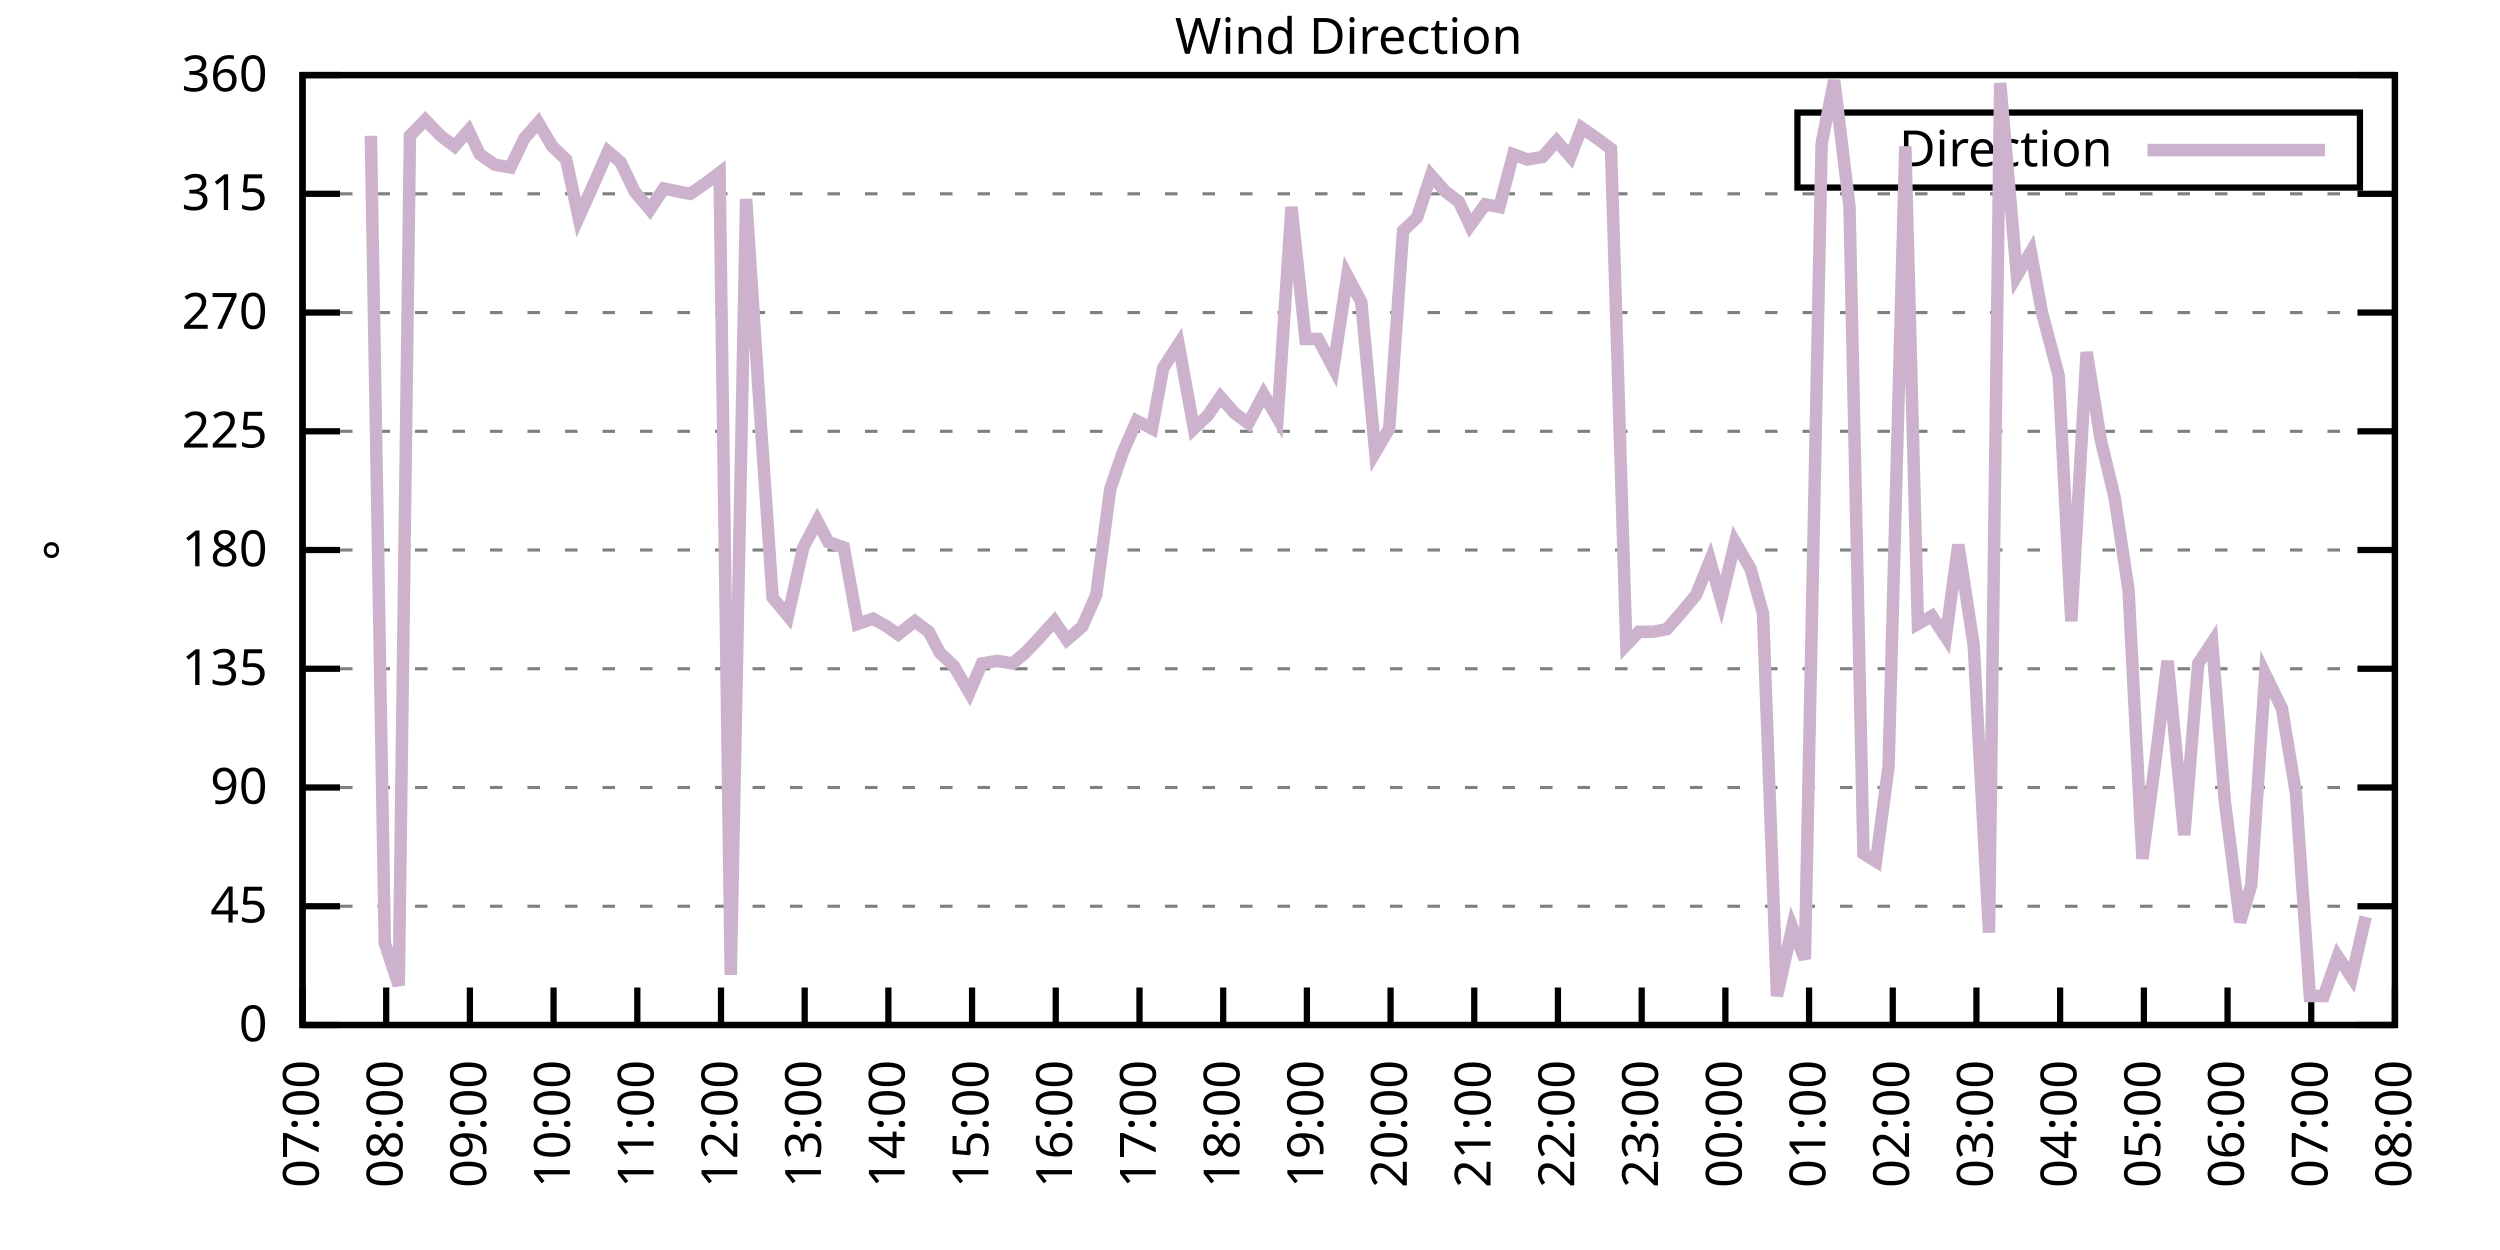
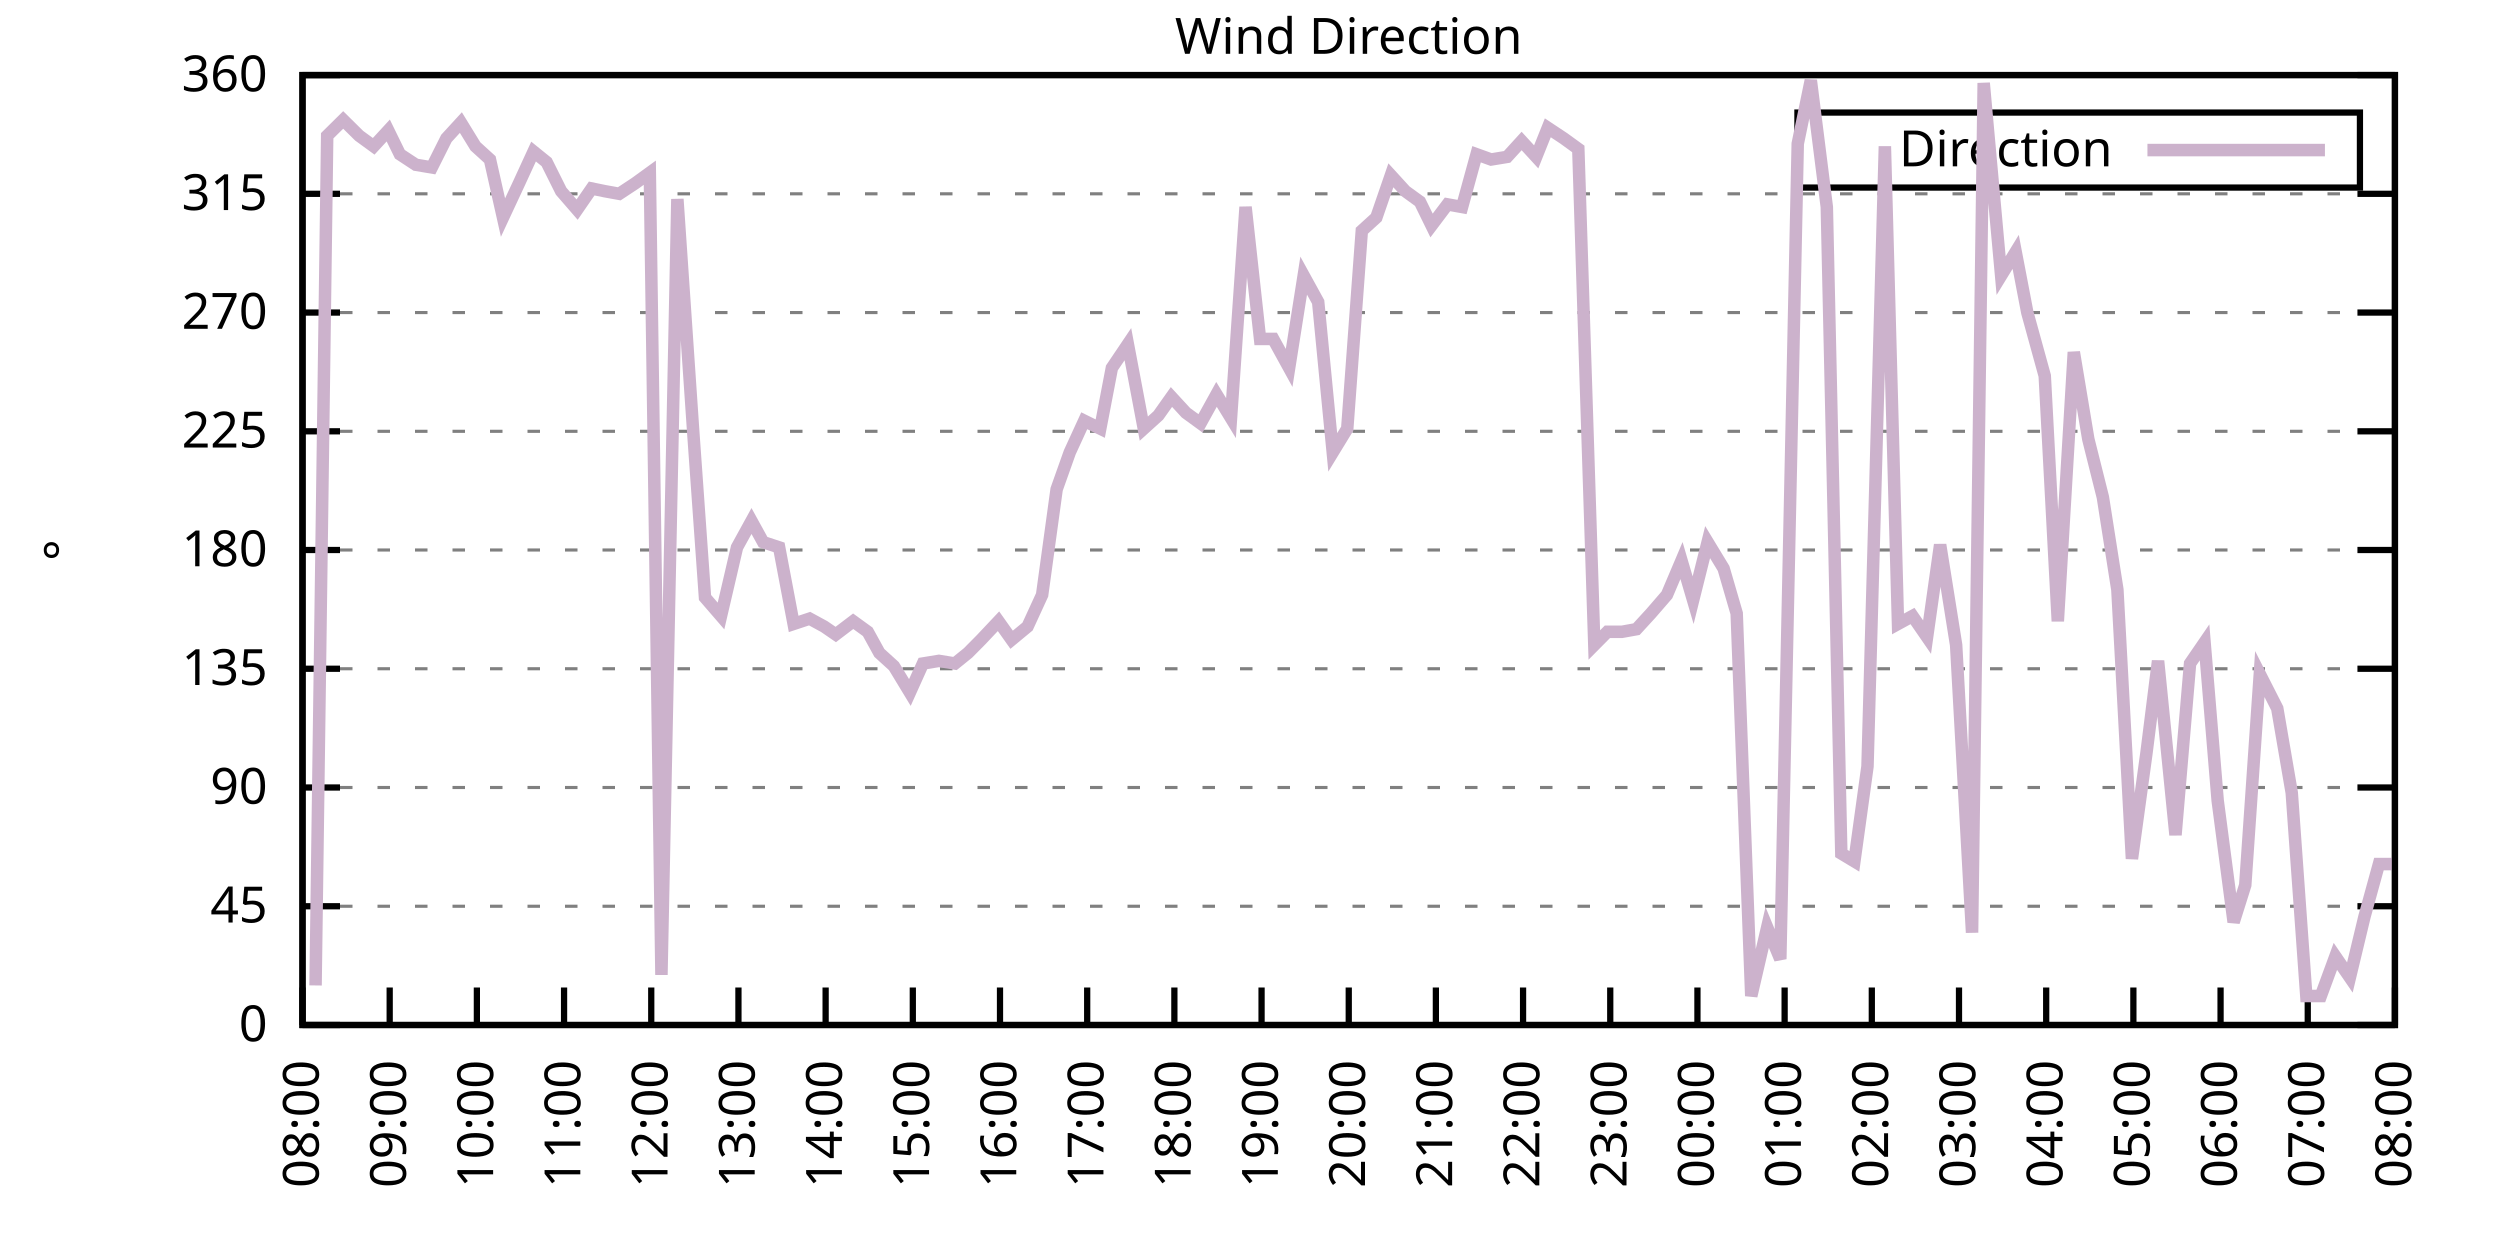
<svg xmlns="http://www.w3.org/2000/svg" xmlns:xlink="http://www.w3.org/1999/xlink" width="400" height="200" viewBox="0 0 400 200">
  <g id="gnuplot_canvas">
    <rect x="0" y="0" width="400" height="200" fill="none" />
    <defs>
      <circle id="gpDot" r="0.5" stroke-width="0.5" stroke="currentColor" />
      <path id="gpPt0" stroke-width="0.333" stroke="currentColor" d="M-1,0 h2 M0,-1 v2" />
      <path id="gpPt1" stroke-width="0.333" stroke="currentColor" d="M-1,-1 L1,1 M1,-1 L-1,1" />
      <path id="gpPt2" stroke-width="0.333" stroke="currentColor" d="M-1,0 L1,0 M0,-1 L0,1 M-1,-1 L1,1 M-1,1 L1,-1" />
      <rect id="gpPt3" stroke-width="0.333" stroke="currentColor" x="-1" y="-1" width="2" height="2" />
      <rect id="gpPt4" stroke-width="0.333" stroke="currentColor" fill="currentColor" x="-1" y="-1" width="2" height="2" />
      <circle id="gpPt5" stroke-width="0.333" stroke="currentColor" cx="0" cy="0" r="1" />
      <use xlink:href="#gpPt5" id="gpPt6" fill="currentColor" stroke="none" />
      <path id="gpPt7" stroke-width="0.333" stroke="currentColor" d="M0,-1.33 L-1.33,0.67 L1.33,0.67 z" />
      <use xlink:href="#gpPt7" id="gpPt8" fill="currentColor" stroke="none" />
      <use xlink:href="#gpPt7" id="gpPt9" stroke="currentColor" transform="rotate(180)" />
      <use xlink:href="#gpPt9" id="gpPt10" fill="currentColor" stroke="none" />
      <use xlink:href="#gpPt3" id="gpPt11" stroke="currentColor" transform="rotate(45)" />
      <use xlink:href="#gpPt11" id="gpPt12" fill="currentColor" stroke="none" />
      <path id="gpPt13" stroke-width="0.333" stroke="currentColor" d="M0,1.330 L1.265,0.411 L0.782,-1.067 L-0.782,-1.076 L-1.265,0.411 z" />
      <use xlink:href="#gpPt13" id="gpPt14" fill="currentColor" stroke="none" />
      <filter id="textbox" filterUnits="objectBoundingBox" x="0" y="0" height="1" width="1">
        <feFlood flood-color="white" flood-opacity="1" result="bgnd" />
        <feComposite in="SourceGraphic" in2="bgnd" operator="atop" />
      </filter>
      <filter id="greybox" filterUnits="objectBoundingBox" x="0" y="0" height="1" width="1">
        <feFlood flood-color="lightgrey" flood-opacity="1" result="grey" />
        <feComposite in="SourceGraphic" in2="grey" operator="atop" />
      </filter>
    </defs>
    <g fill="none" color="white" stroke="currentColor" stroke-width="1.00" stroke-linecap="butt" stroke-linejoin="miter">
</g>
    <g fill="none" color="black" stroke="currentColor" stroke-width="1.00" stroke-linecap="butt" stroke-linejoin="miter">
      <g stroke="none" shape-rendering="crispEdges">
        <polygon fill="rgb(255, 255, 255)" points="48.40,164.00 383.18,164.00 383.18,12.02 48.40,12.02 " />
      </g>
    </g>
    <g fill="none" color="black" stroke="currentColor" stroke-width="1.00" stroke-linecap="butt" stroke-linejoin="miter">
</g>
    <g fill="none" color="black" stroke="black" stroke-width="0.50" stroke-linecap="butt" stroke-linejoin="miter">
</g>
    <g fill="none" color="gray" stroke="currentColor" stroke-width="0.50" stroke-linecap="butt" stroke-linejoin="miter">
      <path stroke="gray" stroke-dasharray="2,4" class="gridline" d="M48.40,164.00 L383.19,164.00  " />
    </g>
    <g fill="none" color="gray" stroke="gray" stroke-width="1.00" stroke-linecap="butt" stroke-linejoin="miter">
</g>
    <g fill="none" color="black" stroke="currentColor" stroke-width="1.00" stroke-linecap="butt" stroke-linejoin="miter">
      <path stroke="black" d="M48.40,164.00 L54.40,164.00 M383.19,164.00 L377.19,164.00  " />
      <g transform="translate(42.80,166.60)" stroke="none" fill="black" font-family="Sans" font-size="8.00" text-anchor="end">
        <text>
          <tspan font-family="Sans"> 0</tspan>
        </text>
      </g>
    </g>
    <g fill="none" color="black" stroke="currentColor" stroke-width="1.00" stroke-linecap="butt" stroke-linejoin="miter">
</g>
    <g fill="none" color="black" stroke="black" stroke-width="0.50" stroke-linecap="butt" stroke-linejoin="miter">
</g>
    <g fill="none" color="gray" stroke="currentColor" stroke-width="0.50" stroke-linecap="butt" stroke-linejoin="miter">
      <path stroke="gray" stroke-dasharray="2,4" class="gridline" d="M48.40,145.00 L383.19,145.00  " />
    </g>
    <g fill="none" color="gray" stroke="gray" stroke-width="1.00" stroke-linecap="butt" stroke-linejoin="miter">
</g>
    <g fill="none" color="black" stroke="currentColor" stroke-width="1.00" stroke-linecap="butt" stroke-linejoin="miter">
      <path stroke="black" d="M48.40,145.00 L54.40,145.00 M383.19,145.00 L377.19,145.00  " />
      <g transform="translate(42.80,147.60)" stroke="none" fill="black" font-family="Sans" font-size="8.00" text-anchor="end">
        <text>
          <tspan font-family="Sans"> 45</tspan>
        </text>
      </g>
    </g>
    <g fill="none" color="black" stroke="currentColor" stroke-width="1.00" stroke-linecap="butt" stroke-linejoin="miter">
</g>
    <g fill="none" color="black" stroke="black" stroke-width="0.50" stroke-linecap="butt" stroke-linejoin="miter">
</g>
    <g fill="none" color="gray" stroke="currentColor" stroke-width="0.50" stroke-linecap="butt" stroke-linejoin="miter">
      <path stroke="gray" stroke-dasharray="2,4" class="gridline" d="M48.40,126.00 L383.19,126.00  " />
    </g>
    <g fill="none" color="gray" stroke="gray" stroke-width="1.00" stroke-linecap="butt" stroke-linejoin="miter">
</g>
    <g fill="none" color="black" stroke="currentColor" stroke-width="1.00" stroke-linecap="butt" stroke-linejoin="miter">
      <path stroke="black" d="M48.40,126.00 L54.40,126.00 M383.19,126.00 L377.19,126.00  " />
      <g transform="translate(42.80,128.60)" stroke="none" fill="black" font-family="Sans" font-size="8.00" text-anchor="end">
        <text>
          <tspan font-family="Sans"> 90</tspan>
        </text>
      </g>
    </g>
    <g fill="none" color="black" stroke="currentColor" stroke-width="1.00" stroke-linecap="butt" stroke-linejoin="miter">
</g>
    <g fill="none" color="black" stroke="black" stroke-width="0.50" stroke-linecap="butt" stroke-linejoin="miter">
</g>
    <g fill="none" color="gray" stroke="currentColor" stroke-width="0.50" stroke-linecap="butt" stroke-linejoin="miter">
      <path stroke="gray" stroke-dasharray="2,4" class="gridline" d="M48.40,107.00 L383.19,107.00  " />
    </g>
    <g fill="none" color="gray" stroke="gray" stroke-width="1.00" stroke-linecap="butt" stroke-linejoin="miter">
</g>
    <g fill="none" color="black" stroke="currentColor" stroke-width="1.00" stroke-linecap="butt" stroke-linejoin="miter">
      <path stroke="black" d="M48.40,107.00 L54.40,107.00 M383.19,107.00 L377.19,107.00  " />
      <g transform="translate(42.80,109.60)" stroke="none" fill="black" font-family="Sans" font-size="8.00" text-anchor="end">
        <text>
          <tspan font-family="Sans"> 135</tspan>
        </text>
      </g>
    </g>
    <g fill="none" color="black" stroke="currentColor" stroke-width="1.00" stroke-linecap="butt" stroke-linejoin="miter">
</g>
    <g fill="none" color="black" stroke="black" stroke-width="0.50" stroke-linecap="butt" stroke-linejoin="miter">
</g>
    <g fill="none" color="gray" stroke="currentColor" stroke-width="0.50" stroke-linecap="butt" stroke-linejoin="miter">
      <path stroke="gray" stroke-dasharray="2,4" class="gridline" d="M48.40,88.00 L383.19,88.00  " />
    </g>
    <g fill="none" color="gray" stroke="gray" stroke-width="1.00" stroke-linecap="butt" stroke-linejoin="miter">
</g>
    <g fill="none" color="black" stroke="currentColor" stroke-width="1.00" stroke-linecap="butt" stroke-linejoin="miter">
      <path stroke="black" d="M48.40,88.00 L54.40,88.00 M383.19,88.00 L377.19,88.00  " />
      <g transform="translate(42.80,90.60)" stroke="none" fill="black" font-family="Sans" font-size="8.00" text-anchor="end">
        <text>
          <tspan font-family="Sans"> 180</tspan>
        </text>
      </g>
    </g>
    <g fill="none" color="black" stroke="currentColor" stroke-width="1.00" stroke-linecap="butt" stroke-linejoin="miter">
</g>
    <g fill="none" color="black" stroke="black" stroke-width="0.50" stroke-linecap="butt" stroke-linejoin="miter">
</g>
    <g fill="none" color="gray" stroke="currentColor" stroke-width="0.50" stroke-linecap="butt" stroke-linejoin="miter">
      <path stroke="gray" stroke-dasharray="2,4" class="gridline" d="M48.40,69.01 L383.19,69.01  " />
    </g>
    <g fill="none" color="gray" stroke="gray" stroke-width="1.00" stroke-linecap="butt" stroke-linejoin="miter">
</g>
    <g fill="none" color="black" stroke="currentColor" stroke-width="1.00" stroke-linecap="butt" stroke-linejoin="miter">
      <path stroke="black" d="M48.40,69.01 L54.40,69.01 M383.19,69.01 L377.19,69.01  " />
      <g transform="translate(42.80,71.61)" stroke="none" fill="black" font-family="Sans" font-size="8.00" text-anchor="end">
        <text>
          <tspan font-family="Sans"> 225</tspan>
        </text>
      </g>
    </g>
    <g fill="none" color="black" stroke="currentColor" stroke-width="1.00" stroke-linecap="butt" stroke-linejoin="miter">
</g>
    <g fill="none" color="black" stroke="black" stroke-width="0.50" stroke-linecap="butt" stroke-linejoin="miter">
</g>
    <g fill="none" color="gray" stroke="currentColor" stroke-width="0.50" stroke-linecap="butt" stroke-linejoin="miter">
      <path stroke="gray" stroke-dasharray="2,4" class="gridline" d="M48.40,50.01 L383.19,50.01  " />
    </g>
    <g fill="none" color="gray" stroke="gray" stroke-width="1.00" stroke-linecap="butt" stroke-linejoin="miter">
</g>
    <g fill="none" color="black" stroke="currentColor" stroke-width="1.00" stroke-linecap="butt" stroke-linejoin="miter">
      <path stroke="black" d="M48.40,50.01 L54.40,50.01 M383.19,50.01 L377.19,50.01  " />
      <g transform="translate(42.80,52.61)" stroke="none" fill="black" font-family="Sans" font-size="8.00" text-anchor="end">
        <text>
          <tspan font-family="Sans"> 270</tspan>
        </text>
      </g>
    </g>
    <g fill="none" color="black" stroke="currentColor" stroke-width="1.00" stroke-linecap="butt" stroke-linejoin="miter">
</g>
    <g fill="none" color="black" stroke="black" stroke-width="0.50" stroke-linecap="butt" stroke-linejoin="miter">
</g>
    <g fill="none" color="gray" stroke="currentColor" stroke-width="0.50" stroke-linecap="butt" stroke-linejoin="miter">
      <path stroke="gray" stroke-dasharray="2,4" class="gridline" d="M48.40,31.01 L383.19,31.01  " />
    </g>
    <g fill="none" color="gray" stroke="gray" stroke-width="1.00" stroke-linecap="butt" stroke-linejoin="miter">
</g>
    <g fill="none" color="black" stroke="currentColor" stroke-width="1.00" stroke-linecap="butt" stroke-linejoin="miter">
      <path stroke="black" d="M48.40,31.01 L54.40,31.01 M383.19,31.01 L377.19,31.01  " />
      <g transform="translate(42.80,33.61)" stroke="none" fill="black" font-family="Sans" font-size="8.00" text-anchor="end">
        <text>
          <tspan font-family="Sans"> 315</tspan>
        </text>
      </g>
    </g>
    <g fill="none" color="black" stroke="currentColor" stroke-width="1.00" stroke-linecap="butt" stroke-linejoin="miter">
</g>
    <g fill="none" color="black" stroke="black" stroke-width="0.50" stroke-linecap="butt" stroke-linejoin="miter">
</g>
    <g fill="none" color="gray" stroke="currentColor" stroke-width="0.50" stroke-linecap="butt" stroke-linejoin="miter">
      <path stroke="gray" stroke-dasharray="2,4" class="gridline" d="M48.40,12.01 L383.19,12.01  " />
    </g>
    <g fill="none" color="gray" stroke="gray" stroke-width="1.00" stroke-linecap="butt" stroke-linejoin="miter">
</g>
    <g fill="none" color="black" stroke="currentColor" stroke-width="1.00" stroke-linecap="butt" stroke-linejoin="miter">
      <path stroke="black" d="M48.40,12.01 L54.40,12.01 M383.19,12.01 L377.19,12.01  " />
      <g transform="translate(42.80,14.61)" stroke="none" fill="black" font-family="Sans" font-size="8.00" text-anchor="end">
        <text>
          <tspan font-family="Sans"> 360</tspan>
        </text>
      </g>
    </g>
    <g fill="none" color="black" stroke="currentColor" stroke-width="1.00" stroke-linecap="butt" stroke-linejoin="miter">
      <path stroke="black" d="M48.40,164.00 L48.40,158.00  " />
      <g transform="translate(51.00,169.60) rotate(270.00)" stroke="none" fill="black" font-family="Sans" font-size="8.00" text-anchor="end">
        <text>
-           <tspan font-family="Sans">07:00</tspan>
-         </text>
-       </g>
-     </g>
-     <g fill="none" color="black" stroke="currentColor" stroke-width="1.00" stroke-linecap="butt" stroke-linejoin="miter">
-       <path stroke="black" d="M61.79,164.00 L61.79,158.00  " />
-       <g transform="translate(64.39,169.60) rotate(270.00)" stroke="none" fill="black" font-family="Sans" font-size="8.00" text-anchor="end">
-         <text>
          <tspan font-family="Sans">08:00</tspan>
        </text>
      </g>
    </g>
    <g fill="none" color="black" stroke="currentColor" stroke-width="1.00" stroke-linecap="butt" stroke-linejoin="miter">
-       <path stroke="black" d="M75.18,164.00 L75.18,158.00  " />
-       <g transform="translate(77.78,169.60) rotate(270.00)" stroke="none" fill="black" font-family="Sans" font-size="8.00" text-anchor="end">
+       <path stroke="black" d="M62.35,164.00 L62.35,158.00  " />
+       <g transform="translate(64.95,169.60) rotate(270.00)" stroke="none" fill="black" font-family="Sans" font-size="8.00" text-anchor="end">
        <text>
          <tspan font-family="Sans">09:00</tspan>
        </text>
      </g>
    </g>
    <g fill="none" color="black" stroke="currentColor" stroke-width="1.00" stroke-linecap="butt" stroke-linejoin="miter">
-       <path stroke="black" d="M88.57,164.00 L88.57,158.00  " />
-       <g transform="translate(91.17,169.60) rotate(270.00)" stroke="none" fill="black" font-family="Sans" font-size="8.00" text-anchor="end">
+       <path stroke="black" d="M76.30,164.00 L76.30,158.00  " />
+       <g transform="translate(78.90,169.60) rotate(270.00)" stroke="none" fill="black" font-family="Sans" font-size="8.00" text-anchor="end">
        <text>
          <tspan font-family="Sans">10:00</tspan>
        </text>
      </g>
    </g>
    <g fill="none" color="black" stroke="currentColor" stroke-width="1.00" stroke-linecap="butt" stroke-linejoin="miter">
-       <path stroke="black" d="M101.97,164.00 L101.97,158.00  " />
-       <g transform="translate(104.57,169.60) rotate(270.00)" stroke="none" fill="black" font-family="Sans" font-size="8.00" text-anchor="end">
+       <path stroke="black" d="M90.25,164.00 L90.25,158.00  " />
+       <g transform="translate(92.85,169.60) rotate(270.00)" stroke="none" fill="black" font-family="Sans" font-size="8.00" text-anchor="end">
        <text>
          <tspan font-family="Sans">11:00</tspan>
        </text>
      </g>
    </g>
    <g fill="none" color="black" stroke="currentColor" stroke-width="1.00" stroke-linecap="butt" stroke-linejoin="miter">
-       <path stroke="black" d="M115.36,164.00 L115.36,158.00  " />
-       <g transform="translate(117.96,169.60) rotate(270.00)" stroke="none" fill="black" font-family="Sans" font-size="8.00" text-anchor="end">
+       <path stroke="black" d="M104.20,164.00 L104.20,158.00  " />
+       <g transform="translate(106.80,169.60) rotate(270.00)" stroke="none" fill="black" font-family="Sans" font-size="8.00" text-anchor="end">
        <text>
          <tspan font-family="Sans">12:00</tspan>
        </text>
      </g>
    </g>
    <g fill="none" color="black" stroke="currentColor" stroke-width="1.00" stroke-linecap="butt" stroke-linejoin="miter">
-       <path stroke="black" d="M128.75,164.00 L128.75,158.00  " />
-       <g transform="translate(131.35,169.60) rotate(270.00)" stroke="none" fill="black" font-family="Sans" font-size="8.00" text-anchor="end">
+       <path stroke="black" d="M118.15,164.00 L118.15,158.00  " />
+       <g transform="translate(120.75,169.60) rotate(270.00)" stroke="none" fill="black" font-family="Sans" font-size="8.00" text-anchor="end">
        <text>
          <tspan font-family="Sans">13:00</tspan>
        </text>
      </g>
    </g>
    <g fill="none" color="black" stroke="currentColor" stroke-width="1.00" stroke-linecap="butt" stroke-linejoin="miter">
-       <path stroke="black" d="M142.14,164.00 L142.14,158.00  " />
-       <g transform="translate(144.74,169.60) rotate(270.00)" stroke="none" fill="black" font-family="Sans" font-size="8.00" text-anchor="end">
+       <path stroke="black" d="M132.10,164.00 L132.10,158.00  " />
+       <g transform="translate(134.70,169.60) rotate(270.00)" stroke="none" fill="black" font-family="Sans" font-size="8.00" text-anchor="end">
        <text>
          <tspan font-family="Sans">14:00</tspan>
        </text>
      </g>
    </g>
    <g fill="none" color="black" stroke="currentColor" stroke-width="1.00" stroke-linecap="butt" stroke-linejoin="miter">
-       <path stroke="black" d="M155.53,164.00 L155.53,158.00  " />
-       <g transform="translate(158.13,169.60) rotate(270.00)" stroke="none" fill="black" font-family="Sans" font-size="8.00" text-anchor="end">
+       <path stroke="black" d="M146.05,164.00 L146.05,158.00  " />
+       <g transform="translate(148.65,169.60) rotate(270.00)" stroke="none" fill="black" font-family="Sans" font-size="8.00" text-anchor="end">
        <text>
          <tspan font-family="Sans">15:00</tspan>
        </text>
      </g>
    </g>
    <g fill="none" color="black" stroke="currentColor" stroke-width="1.00" stroke-linecap="butt" stroke-linejoin="miter">
-       <path stroke="black" d="M168.92,164.00 L168.92,158.00  " />
-       <g transform="translate(171.52,169.60) rotate(270.00)" stroke="none" fill="black" font-family="Sans" font-size="8.00" text-anchor="end">
+       <path stroke="black" d="M160.00,164.00 L160.00,158.00  " />
+       <g transform="translate(162.60,169.60) rotate(270.00)" stroke="none" fill="black" font-family="Sans" font-size="8.00" text-anchor="end">
        <text>
          <tspan font-family="Sans">16:00</tspan>
        </text>
      </g>
    </g>
    <g fill="none" color="black" stroke="currentColor" stroke-width="1.00" stroke-linecap="butt" stroke-linejoin="miter">
-       <path stroke="black" d="M182.32,164.00 L182.32,158.00  " />
-       <g transform="translate(184.92,169.60) rotate(270.00)" stroke="none" fill="black" font-family="Sans" font-size="8.00" text-anchor="end">
+       <path stroke="black" d="M173.95,164.00 L173.95,158.00  " />
+       <g transform="translate(176.55,169.60) rotate(270.00)" stroke="none" fill="black" font-family="Sans" font-size="8.00" text-anchor="end">
        <text>
          <tspan font-family="Sans">17:00</tspan>
        </text>
      </g>
    </g>
    <g fill="none" color="black" stroke="currentColor" stroke-width="1.00" stroke-linecap="butt" stroke-linejoin="miter">
-       <path stroke="black" d="M195.71,164.00 L195.71,158.00  " />
-       <g transform="translate(198.31,169.60) rotate(270.00)" stroke="none" fill="black" font-family="Sans" font-size="8.00" text-anchor="end">
+       <path stroke="black" d="M187.90,164.00 L187.90,158.00  " />
+       <g transform="translate(190.50,169.60) rotate(270.00)" stroke="none" fill="black" font-family="Sans" font-size="8.00" text-anchor="end">
        <text>
          <tspan font-family="Sans">18:00</tspan>
        </text>
      </g>
    </g>
    <g fill="none" color="black" stroke="currentColor" stroke-width="1.00" stroke-linecap="butt" stroke-linejoin="miter">
-       <path stroke="black" d="M209.10,164.00 L209.10,158.00  " />
-       <g transform="translate(211.70,169.60) rotate(270.00)" stroke="none" fill="black" font-family="Sans" font-size="8.00" text-anchor="end">
+       <path stroke="black" d="M201.85,164.00 L201.85,158.00  " />
+       <g transform="translate(204.45,169.60) rotate(270.00)" stroke="none" fill="black" font-family="Sans" font-size="8.00" text-anchor="end">
        <text>
          <tspan font-family="Sans">19:00</tspan>
        </text>
      </g>
    </g>
    <g fill="none" color="black" stroke="currentColor" stroke-width="1.00" stroke-linecap="butt" stroke-linejoin="miter">
-       <path stroke="black" d="M222.49,164.00 L222.49,158.00  " />
-       <g transform="translate(225.09,169.60) rotate(270.00)" stroke="none" fill="black" font-family="Sans" font-size="8.00" text-anchor="end">
+       <path stroke="black" d="M215.80,164.00 L215.80,158.00  " />
+       <g transform="translate(218.40,169.60) rotate(270.00)" stroke="none" fill="black" font-family="Sans" font-size="8.00" text-anchor="end">
        <text>
          <tspan font-family="Sans">20:00</tspan>
        </text>
      </g>
    </g>
    <g fill="none" color="black" stroke="currentColor" stroke-width="1.00" stroke-linecap="butt" stroke-linejoin="miter">
-       <path stroke="black" d="M235.88,164.00 L235.88,158.00  " />
-       <g transform="translate(238.48,169.60) rotate(270.00)" stroke="none" fill="black" font-family="Sans" font-size="8.00" text-anchor="end">
+       <path stroke="black" d="M229.74,164.00 L229.74,158.00  " />
+       <g transform="translate(232.34,169.60) rotate(270.00)" stroke="none" fill="black" font-family="Sans" font-size="8.00" text-anchor="end">
        <text>
          <tspan font-family="Sans">21:00</tspan>
        </text>
      </g>
    </g>
    <g fill="none" color="black" stroke="currentColor" stroke-width="1.00" stroke-linecap="butt" stroke-linejoin="miter">
-       <path stroke="black" d="M249.27,164.00 L249.27,158.00  " />
-       <g transform="translate(251.87,169.60) rotate(270.00)" stroke="none" fill="black" font-family="Sans" font-size="8.00" text-anchor="end">
+       <path stroke="black" d="M243.69,164.00 L243.69,158.00  " />
+       <g transform="translate(246.29,169.60) rotate(270.00)" stroke="none" fill="black" font-family="Sans" font-size="8.00" text-anchor="end">
        <text>
          <tspan font-family="Sans">22:00</tspan>
        </text>
      </g>
    </g>
    <g fill="none" color="black" stroke="currentColor" stroke-width="1.00" stroke-linecap="butt" stroke-linejoin="miter">
-       <path stroke="black" d="M262.67,164.00 L262.67,158.00  " />
-       <g transform="translate(265.27,169.60) rotate(270.00)" stroke="none" fill="black" font-family="Sans" font-size="8.00" text-anchor="end">
+       <path stroke="black" d="M257.64,164.00 L257.64,158.00  " />
+       <g transform="translate(260.24,169.60) rotate(270.00)" stroke="none" fill="black" font-family="Sans" font-size="8.00" text-anchor="end">
        <text>
          <tspan font-family="Sans">23:00</tspan>
        </text>
      </g>
    </g>
    <g fill="none" color="black" stroke="currentColor" stroke-width="1.00" stroke-linecap="butt" stroke-linejoin="miter">
-       <path stroke="black" d="M276.06,164.00 L276.06,158.00  " />
-       <g transform="translate(278.66,169.60) rotate(270.00)" stroke="none" fill="black" font-family="Sans" font-size="8.00" text-anchor="end">
+       <path stroke="black" d="M271.59,164.00 L271.59,158.00  " />
+       <g transform="translate(274.19,169.60) rotate(270.00)" stroke="none" fill="black" font-family="Sans" font-size="8.00" text-anchor="end">
        <text>
          <tspan font-family="Sans">00:00</tspan>
        </text>
      </g>
    </g>
    <g fill="none" color="black" stroke="currentColor" stroke-width="1.00" stroke-linecap="butt" stroke-linejoin="miter">
-       <path stroke="black" d="M289.45,164.00 L289.45,158.00  " />
-       <g transform="translate(292.05,169.60) rotate(270.00)" stroke="none" fill="black" font-family="Sans" font-size="8.00" text-anchor="end">
+       <path stroke="black" d="M285.54,164.00 L285.54,158.00  " />
+       <g transform="translate(288.14,169.60) rotate(270.00)" stroke="none" fill="black" font-family="Sans" font-size="8.00" text-anchor="end">
        <text>
          <tspan font-family="Sans">01:00</tspan>
        </text>
      </g>
    </g>
    <g fill="none" color="black" stroke="currentColor" stroke-width="1.00" stroke-linecap="butt" stroke-linejoin="miter">
-       <path stroke="black" d="M302.84,164.00 L302.84,158.00  " />
-       <g transform="translate(305.44,169.60) rotate(270.00)" stroke="none" fill="black" font-family="Sans" font-size="8.00" text-anchor="end">
+       <path stroke="black" d="M299.49,164.00 L299.49,158.00  " />
+       <g transform="translate(302.09,169.60) rotate(270.00)" stroke="none" fill="black" font-family="Sans" font-size="8.00" text-anchor="end">
        <text>
          <tspan font-family="Sans">02:00</tspan>
        </text>
      </g>
    </g>
    <g fill="none" color="black" stroke="currentColor" stroke-width="1.00" stroke-linecap="butt" stroke-linejoin="miter">
-       <path stroke="black" d="M316.23,164.00 L316.23,158.00  " />
-       <g transform="translate(318.83,169.60) rotate(270.00)" stroke="none" fill="black" font-family="Sans" font-size="8.00" text-anchor="end">
+       <path stroke="black" d="M313.44,164.00 L313.44,158.00  " />
+       <g transform="translate(316.04,169.60) rotate(270.00)" stroke="none" fill="black" font-family="Sans" font-size="8.00" text-anchor="end">
        <text>
          <tspan font-family="Sans">03:00</tspan>
        </text>
      </g>
    </g>
    <g fill="none" color="black" stroke="currentColor" stroke-width="1.00" stroke-linecap="butt" stroke-linejoin="miter">
-       <path stroke="black" d="M329.62,164.00 L329.62,158.00  " />
-       <g transform="translate(332.22,169.60) rotate(270.00)" stroke="none" fill="black" font-family="Sans" font-size="8.00" text-anchor="end">
+       <path stroke="black" d="M327.39,164.00 L327.39,158.00  " />
+       <g transform="translate(329.99,169.60) rotate(270.00)" stroke="none" fill="black" font-family="Sans" font-size="8.00" text-anchor="end">
        <text>
          <tspan font-family="Sans">04:00</tspan>
        </text>
      </g>
    </g>
    <g fill="none" color="black" stroke="currentColor" stroke-width="1.00" stroke-linecap="butt" stroke-linejoin="miter">
-       <path stroke="black" d="M343.02,164.00 L343.02,158.00  " />
-       <g transform="translate(345.62,169.60) rotate(270.00)" stroke="none" fill="black" font-family="Sans" font-size="8.00" text-anchor="end">
+       <path stroke="black" d="M341.34,164.00 L341.34,158.00  " />
+       <g transform="translate(343.94,169.60) rotate(270.00)" stroke="none" fill="black" font-family="Sans" font-size="8.00" text-anchor="end">
        <text>
          <tspan font-family="Sans">05:00</tspan>
        </text>
      </g>
    </g>
    <g fill="none" color="black" stroke="currentColor" stroke-width="1.00" stroke-linecap="butt" stroke-linejoin="miter">
-       <path stroke="black" d="M356.41,164.00 L356.41,158.00  " />
-       <g transform="translate(359.01,169.60) rotate(270.00)" stroke="none" fill="black" font-family="Sans" font-size="8.00" text-anchor="end">
+       <path stroke="black" d="M355.29,164.00 L355.29,158.00  " />
+       <g transform="translate(357.89,169.60) rotate(270.00)" stroke="none" fill="black" font-family="Sans" font-size="8.00" text-anchor="end">
        <text>
          <tspan font-family="Sans">06:00</tspan>
        </text>
      </g>
    </g>
    <g fill="none" color="black" stroke="currentColor" stroke-width="1.00" stroke-linecap="butt" stroke-linejoin="miter">
-       <path stroke="black" d="M369.80,164.00 L369.80,158.00  " />
-       <g transform="translate(372.40,169.60) rotate(270.00)" stroke="none" fill="black" font-family="Sans" font-size="8.00" text-anchor="end">
+       <path stroke="black" d="M369.24,164.00 L369.24,158.00  " />
+       <g transform="translate(371.84,169.60) rotate(270.00)" stroke="none" fill="black" font-family="Sans" font-size="8.00" text-anchor="end">
        <text>
          <tspan font-family="Sans">07:00</tspan>
        </text>
      </g>
    </g>
    <g fill="none" color="black" stroke="currentColor" stroke-width="1.00" stroke-linecap="butt" stroke-linejoin="miter">
      <path stroke="black" d="M383.19,164.00 L383.19,158.00  " />
      <g transform="translate(385.79,169.60) rotate(270.00)" stroke="none" fill="black" font-family="Sans" font-size="8.00" text-anchor="end">
        <text>
          <tspan font-family="Sans">08:00</tspan>
        </text>
      </g>
    </g>
    <g fill="none" color="black" stroke="currentColor" stroke-width="1.00" stroke-linecap="butt" stroke-linejoin="miter">
</g>
    <g fill="none" color="black" stroke="currentColor" stroke-width="1.00" stroke-linecap="butt" stroke-linejoin="miter">
      <path stroke="black" d="M48.40,12.01 L48.40,164.00 L383.19,164.00 L383.19,12.01 L48.40,12.01 Z  " />
    </g>
    <g fill="none" color="black" stroke="currentColor" stroke-width="1.00" stroke-linecap="butt" stroke-linejoin="miter">
</g>
    <g fill="none" color="black" stroke="currentColor" stroke-width="1.00" stroke-linecap="butt" stroke-linejoin="miter">
      <path stroke="black" d="M287.59,30.01 L287.59,18.01 L377.59,18.01 L377.59,30.01 L287.59,30.01 Z  " />
    </g>
    <g id="Wind_direction_plot_1">
      <g fill="none" color="white" stroke="black" stroke-width="2.00" stroke-linecap="butt" stroke-linejoin="miter">
</g>
      <g fill="none" color="black" stroke="currentColor" stroke-width="2.00" stroke-linecap="butt" stroke-linejoin="miter">
        <g transform="translate(337.99,26.61)" stroke="none" fill="black" font-family="Sans" font-size="8.00" text-anchor="end">
          <text>
            <tspan font-family="Sans">Direction</tspan>
          </text>
        </g>
      </g>
      <g fill="none" color="black" stroke="currentColor" stroke-width="2.00" stroke-linecap="butt" stroke-linejoin="miter">
-         <path stroke="rgb(204, 178, 204)" d="M343.59,24.01 L371.99,24.01 M59.34,21.72 L61.57,150.91 L63.80,157.67 L65.59,21.72 L68.04,19.19 L70.50,21.72   L72.73,23.41 L74.96,20.88 L76.75,24.68 L79.20,26.36 L81.66,26.79 L83.89,22.14 L86.12,19.61 L88.35,23.41   L90.58,25.52 L92.59,34.81 L95.05,29.32 L97.28,24.25 L99.29,25.94 L101.52,30.59 L103.98,33.54 L106.21,30.16   L108.22,30.59 L110.45,31.01 L112.90,29.32 L115.13,27.63 L116.92,155.98 L119.38,31.85 L121.83,69.43 L123.62,95.60   L126.07,98.56 L128.53,87.58 L130.76,83.36 L132.54,86.74 L135.00,87.58 L137.23,99.83 L139.69,98.98 L141.92,100.25   L143.70,101.52 L146.38,99.40 L148.61,101.09 L150.40,104.47 L152.63,106.58 L155.09,110.80 L157.10,106.16 L159.55,105.74   L162.01,106.16 L164.01,104.47 L166.02,102.36 L168.70,99.40 L170.71,102.36 L173.17,100.25 L175.40,95.18 L177.63,78.29   L179.64,72.38 L181.87,67.32 L184.32,68.58 L186.11,58.87 L188.57,55.07 L191.02,68.58 L193.25,66.47 L195.26,63.52   L197.49,66.05 L199.73,67.74 L202.18,63.10 L204.41,66.90 L206.64,33.12 L208.88,54.23 L210.88,54.23 L213.34,58.87   L215.57,44.10 L217.80,48.32 L220.04,72.38 L222.27,68.58 L224.50,36.92 L226.73,34.81 L228.96,28.05 L231.20,30.59   L233.43,32.28 L235.21,36.08 L237.67,32.70 L239.90,33.12 L242.13,24.68 L244.36,25.52 L246.82,25.10 L249.05,22.56   L251.28,25.10 L253.07,20.45 L255.52,22.14 L257.76,23.83 L260.21,103.20 L262.22,101.09 L264.45,101.09 L266.68,100.67   L268.92,98.14 L271.37,95.18 L273.60,89.69 L275.39,96.03 L277.62,86.74 L280.07,90.96 L282.08,98.14 L284.32,159.36   L286.77,148.38 L288.78,153.45 L291.46,22.99 L293.47,12.85 L295.92,33.12 L298.15,136.56 L300.16,137.82 L302.17,122.62   L304.85,23.41 L306.86,99.83 L309.09,98.56 L311.32,101.94 L313.33,87.16 L315.79,103.20 L318.24,149.22 L320.03,13.28   L322.70,44.10 L324.94,40.30 L326.72,50.01 L329.40,60.14 L331.41,99.40 L333.86,56.34 L336.10,70.27 L338.33,79.56   L340.56,94.34 L342.79,137.40 L345.02,120.51 L346.81,105.74 L349.49,133.60 L351.72,106.16 L353.95,102.78 L355.96,128.11   L358.42,147.53 L360.20,141.62 L362.43,107.85 L365.11,113.34 L367.34,126.85 L369.58,159.36 L371.81,159.36 L374.04,153.02   L376.27,156.40 L378.50,146.69  " />
+         <path stroke="rgb(204, 178, 204)" d="M343.59,24.01 L371.99,24.01 M50.49,157.67 L52.35,21.72 L54.91,19.19 L57.47,21.72 L59.79,23.41 L62.12,20.88   L63.98,24.68 L66.53,26.36 L69.09,26.79 L71.42,22.14 L73.74,19.61 L76.07,23.41 L78.39,25.52 L80.48,34.81   L83.04,29.32 L85.37,24.25 L87.46,25.94 L89.78,30.59 L92.34,33.54 L94.67,30.16 L96.76,30.59 L99.08,31.01   L101.64,29.32 L103.97,27.63 L105.83,155.98 L108.38,31.85 L110.94,69.43 L112.80,95.60 L115.36,98.56 L117.92,87.58   L120.24,83.36 L122.10,86.74 L124.66,87.58 L126.98,99.83 L129.54,98.98 L131.87,100.25 L133.72,101.52 L136.51,99.40   L138.84,101.09 L140.70,104.47 L143.02,106.58 L145.58,110.80 L147.67,106.16 L150.23,105.74 L152.79,106.16 L154.88,104.47   L156.97,102.36 L159.76,99.40 L161.86,102.36 L164.41,100.25 L166.74,95.18 L169.06,78.29 L171.16,72.38 L173.48,67.32   L176.04,68.58 L177.90,58.87 L180.46,55.07 L183.01,68.58 L185.34,66.47 L187.43,63.52 L189.76,66.05 L192.08,67.74   L194.64,63.10 L196.96,66.90 L199.29,33.12 L201.61,54.23 L203.71,54.23 L206.26,58.87 L208.59,44.10 L210.91,48.32   L213.24,72.38 L215.56,68.58 L217.89,36.92 L220.21,34.81 L222.54,28.05 L224.86,30.59 L227.19,32.28 L229.05,36.08   L231.60,32.70 L233.93,33.12 L236.25,24.68 L238.58,25.52 L241.14,25.10 L243.46,22.56 L245.79,25.10 L247.65,20.45   L250.20,22.14 L252.53,23.83 L255.09,103.20 L257.18,101.09 L259.50,101.09 L261.83,100.67 L264.15,98.14 L266.71,95.18   L269.04,89.69 L270.90,96.03 L273.22,86.74 L275.78,90.96 L277.87,98.14 L280.20,159.36 L282.75,148.38 L284.85,153.45   L287.64,22.99 L289.73,12.85 L292.29,33.12 L294.61,136.56 L296.70,137.82 L298.80,122.62 L301.58,23.41 L303.68,99.83   L306.00,98.56 L308.33,101.94 L310.42,87.16 L312.98,103.20 L315.53,149.22 L317.39,13.28 L320.18,44.10 L322.51,40.30   L324.37,50.01 L327.16,60.14 L329.25,99.40 L331.81,56.34 L334.13,70.27 L336.46,79.56 L338.78,94.34 L341.11,137.40   L343.43,120.51 L345.29,105.74 L348.08,133.60 L350.41,106.16 L352.73,102.78 L354.83,128.11 L357.38,147.53 L359.24,141.62   L361.57,107.85 L364.36,113.34 L366.68,126.85 L369.01,159.36 L371.33,159.36 L373.66,153.02 L375.98,156.40 L378.31,146.69   L380.63,138.25 L382.96,138.25  " />
      </g>
    </g>
    <g fill="none" color="black" stroke="currentColor" stroke-width="2.00" stroke-linecap="butt" stroke-linejoin="miter">
</g>
    <g fill="none" color="black" stroke="black" stroke-width="1.00" stroke-linecap="butt" stroke-linejoin="miter">
</g>
    <g fill="none" color="black" stroke="currentColor" stroke-width="1.00" stroke-linecap="butt" stroke-linejoin="miter">
      <path stroke="black" d="M48.40,12.01 L48.40,164.00 L383.19,164.00 L383.19,12.01 L48.40,12.01 Z  " />
      <g transform="translate(12.80,88.01) rotate(270.00)" stroke="none" fill="black" font-family="Sans" font-size="8.00" text-anchor="middle">
        <text>
          <tspan font-family="Sans">°</tspan>
        </text>
      </g>
    </g>
    <g fill="none" color="black" stroke="currentColor" stroke-width="1.00" stroke-linecap="butt" stroke-linejoin="miter">
</g>
    <g fill="none" color="black" stroke="currentColor" stroke-width="1.00" stroke-linecap="butt" stroke-linejoin="miter">
      <g transform="translate(215.79,8.61)" stroke="none" fill="black" font-family="Sans" font-size="8.00" text-anchor="middle">
        <text>
          <tspan font-family="Sans">Wind Direction</tspan>
        </text>
      </g>
    </g>
    <g fill="none" color="black" stroke="currentColor" stroke-width="1.00" stroke-linecap="butt" stroke-linejoin="miter">
</g>
  </g>
</svg>
